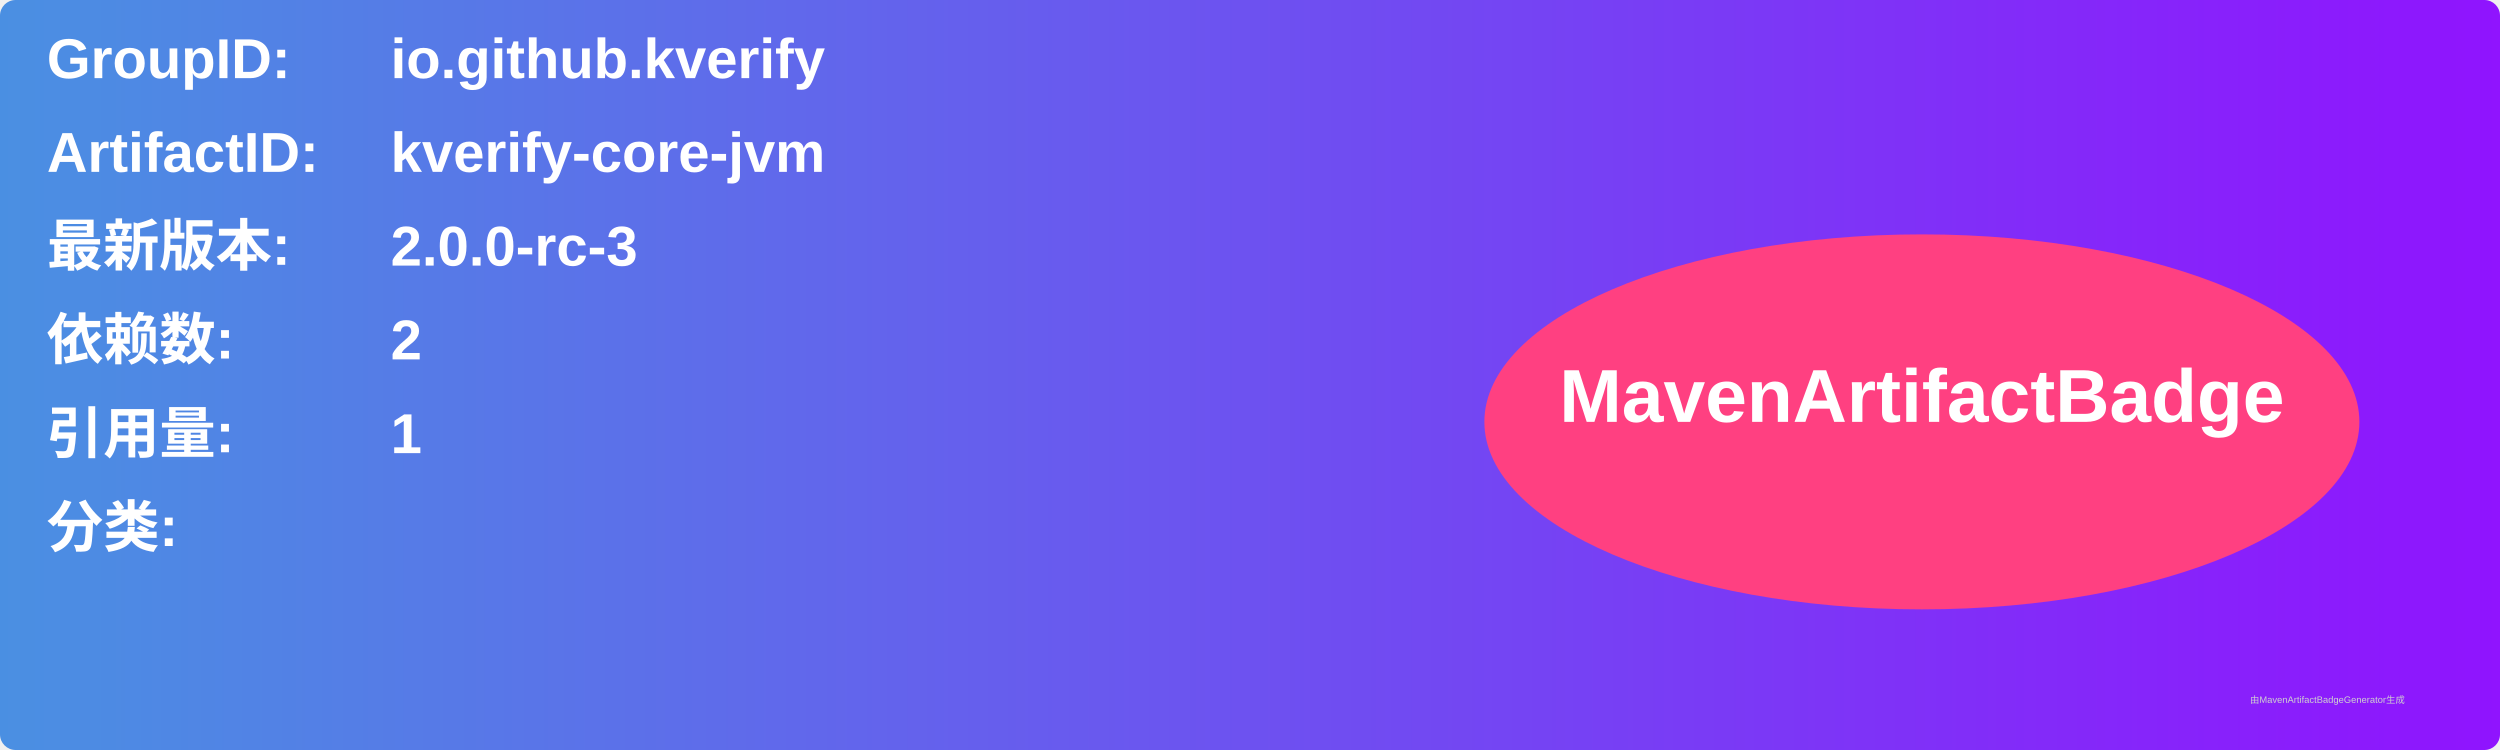
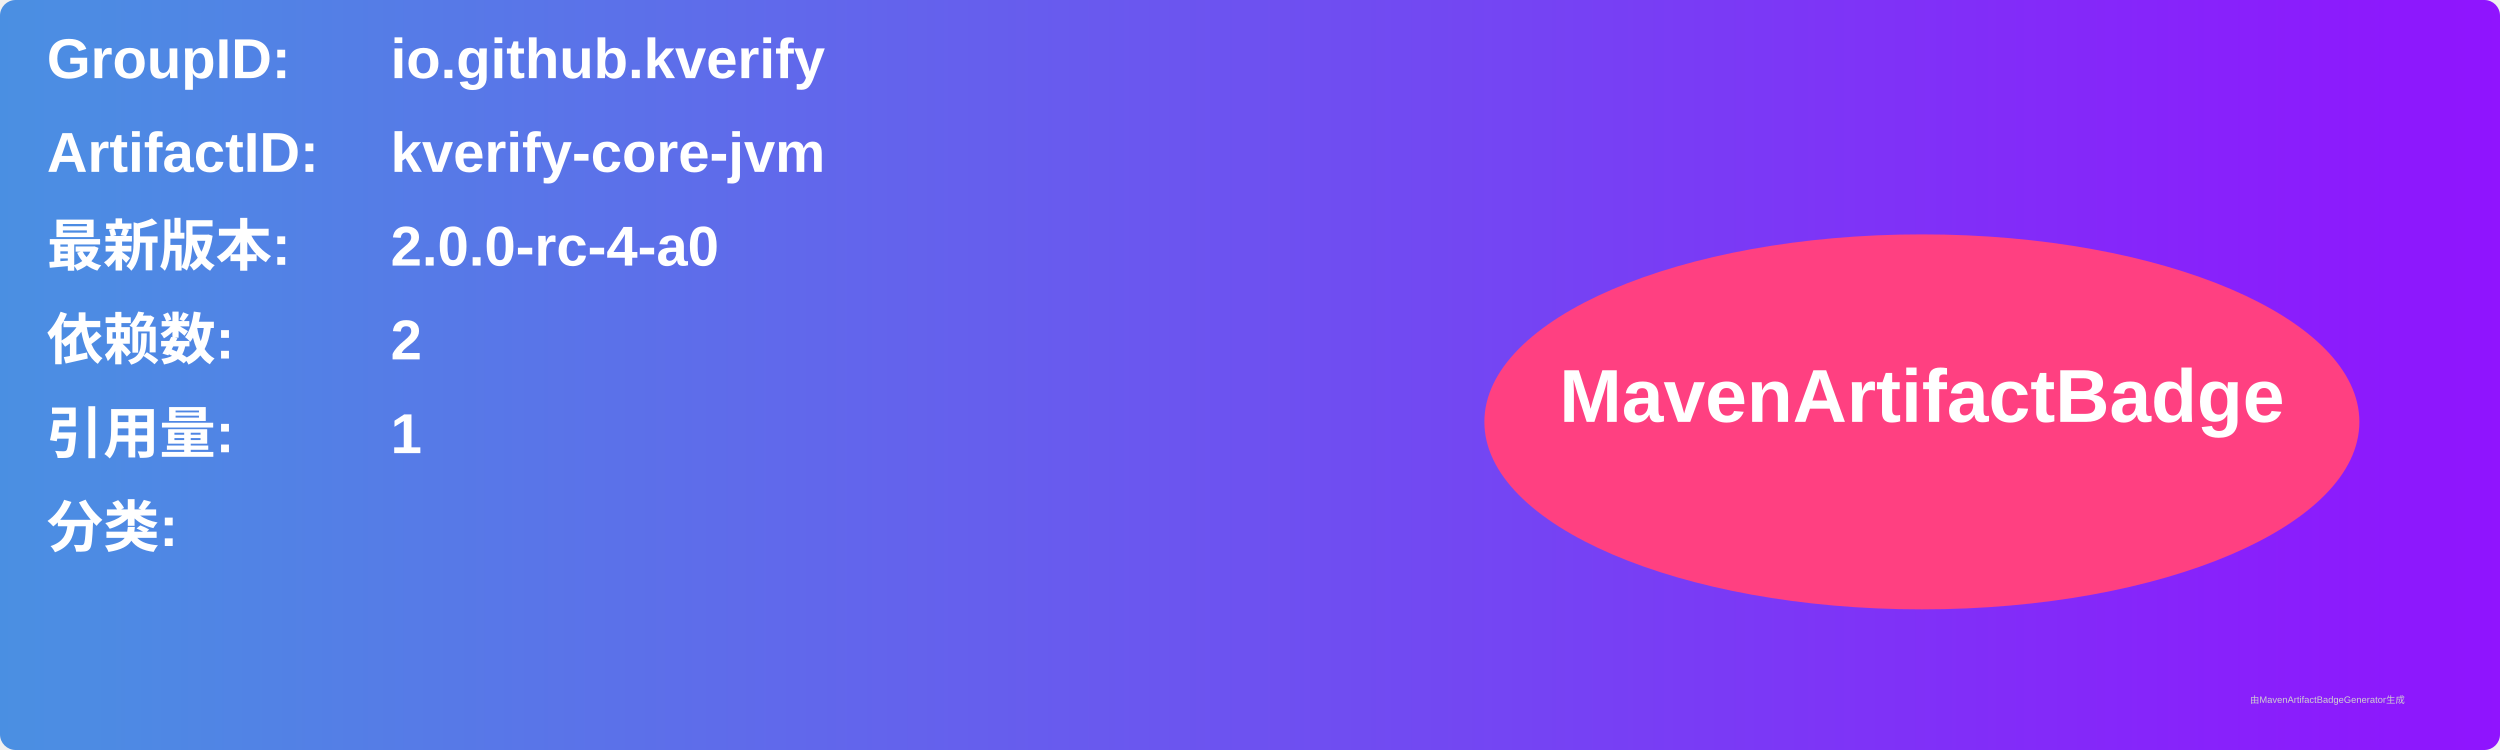
<svg xmlns="http://www.w3.org/2000/svg" width="800" height="240" viewBox="0 0 800 240">
  <linearGradient id="grad" x1="0%" y1="0%" x2="100%" y2="0%">
    <stop offset="0%" stop-color="#4a90e2" />
    <stop offset="100%" stop-color="#9013fe" />
  </linearGradient>
  <rect width="100%" height="100%" rx="5" ry="5" fill="url(#grad)" />
  <g transform="translate(15, 15)">
    <text x="0" y="10" font-family="Arial" font-size="18" fill="white" font-weight="bold" width="260">GroupID:</text>
    <text x="110" y="10" font-family="Arial" font-size="18" fill="white" font-weight="bold" width="460">io.github.kverify</text>
    <text x="0" y="40" font-family="Arial" font-size="18" fill="white" font-weight="bold" width="260">ArtifactID:</text>
    <text x="110" y="40" font-family="Arial" font-size="18" fill="white" font-weight="bold" width="460">kverify-core-jvm</text>
    <text x="0" y="70" font-family="Arial" font-size="18" fill="white" font-weight="bold">最新版本:</text>
    <text x="110" y="70" font-family="Arial" font-size="18" fill="white" font-weight="bold">
-       <tspan font-weight="bold">2.0.0-rc-3</tspan>
+       <tspan font-weight="bold">2.0.0-rc-4-a0</tspan>
    </text>
    <text x="0" y="100" font-family="Arial" font-size="18" fill="white" font-weight="bold">依赖数: </text>
    <text x="110" y="100" font-family="Arial" font-size="18" fill="white">
      <tspan font-weight="bold">2</tspan>
    </text>
    <text x="0" y="130" font-family="Arial" font-size="18" fill="white" font-weight="bold">引用量: </text>
    <text x="110" y="130" font-family="Arial" font-size="18" fill="white">
      <tspan font-weight="bold">1</tspan>
    </text>
    <text x="0" y="160" font-family="Arial" font-size="18" fill="white" font-weight="bold">分类:</text>
    <text x="10" y="190" font-family="Arial" font-size="10" fill="white">
      <tspan font-weight="bold" />
    </text>
    <ellipse cx="600" cy="120" rx="140" ry="60" fill="#ff4081" />
    <text x="600" y="120" text-anchor="middle" font-family="Arial" font-size="24" fill="white" font-weight="bold">MavenArtifactBadge</text>
  </g>
  <text x="720" y="225" font-family="Arial" font-size="3" fill="#d0d0d0">由MavenArtifactBadgeGenerator生成</text>
</svg>
